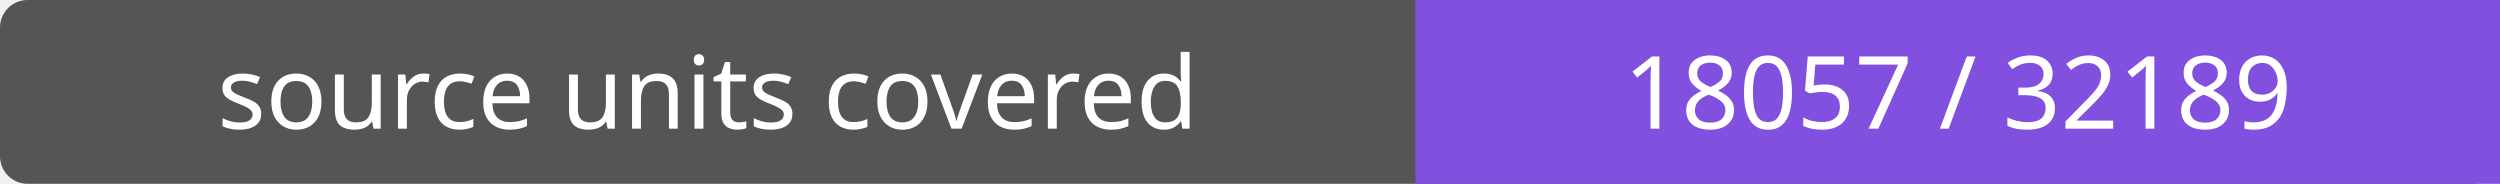
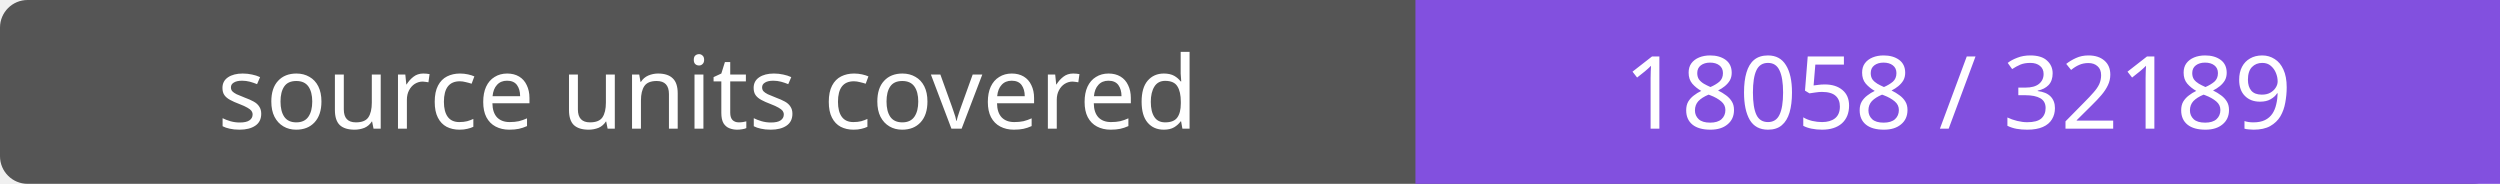
- <svg xmlns="http://www.w3.org/2000/svg" width="272" height="20" role="img" aria-label="source units covered: 18057 / 32189">
+ <svg xmlns="http://www.w3.org/2000/svg" width="272" height="20" role="img" aria-label="source units covered: 18058 / 32189">
  <rect width="272" height="20" rx="3" fill="#555" />
  <path fill="#8250df" d="M154 0h118v20H154z" />
  <g fill="#fff" text-anchor="middle" font-family="Verdana,sans-serif" font-size="11">
    <text x="77.0" y="14">source units covered</text>
-     <text x="213.0" y="14">18057 / 32189</text>
+     <text x="213.0" y="14">18058 / 32189</text>
  </g>
</svg>
